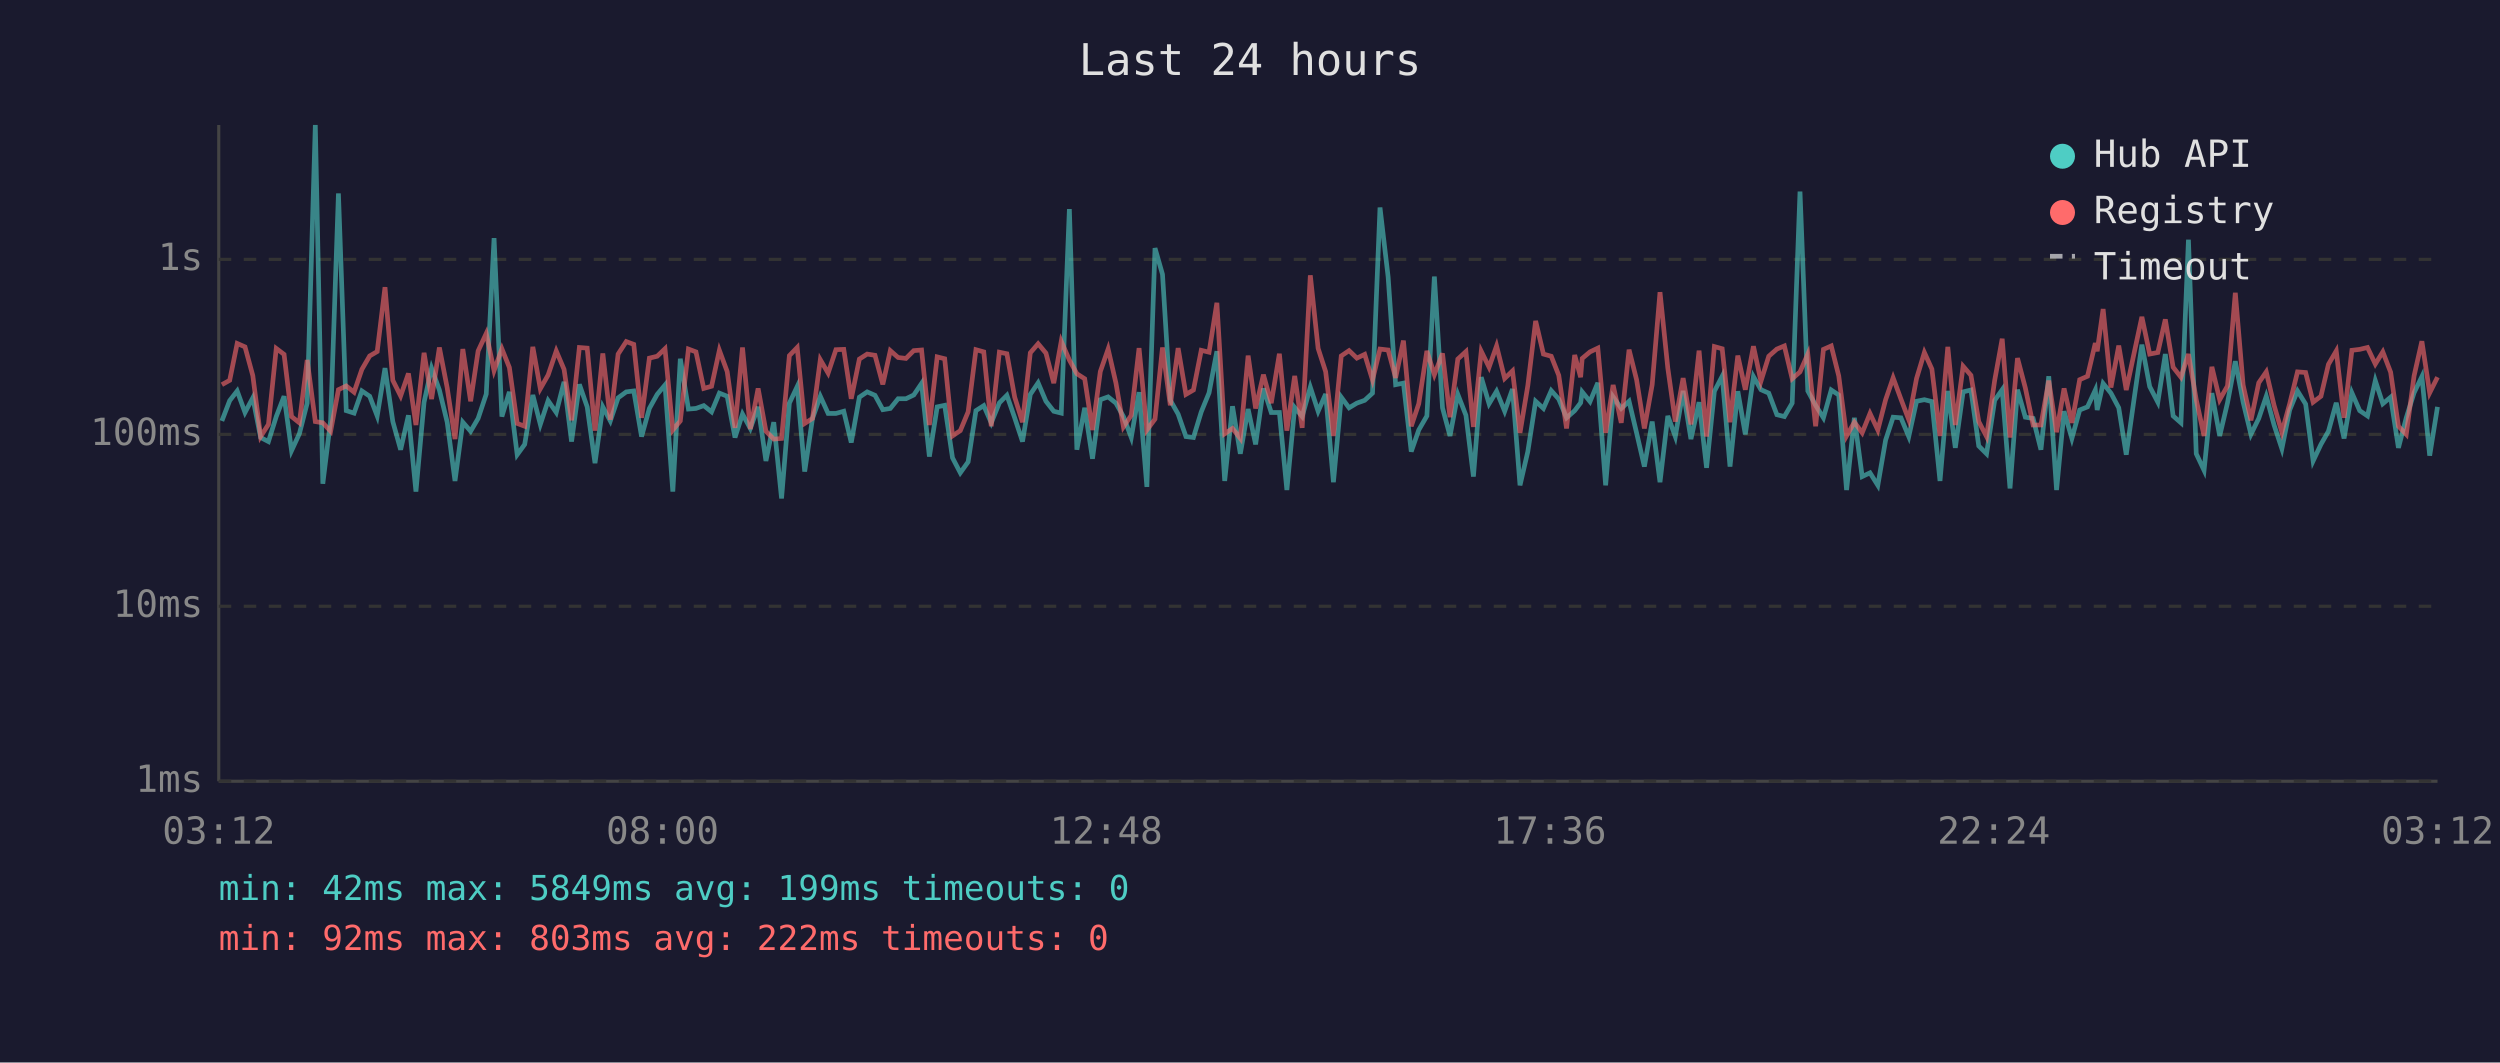
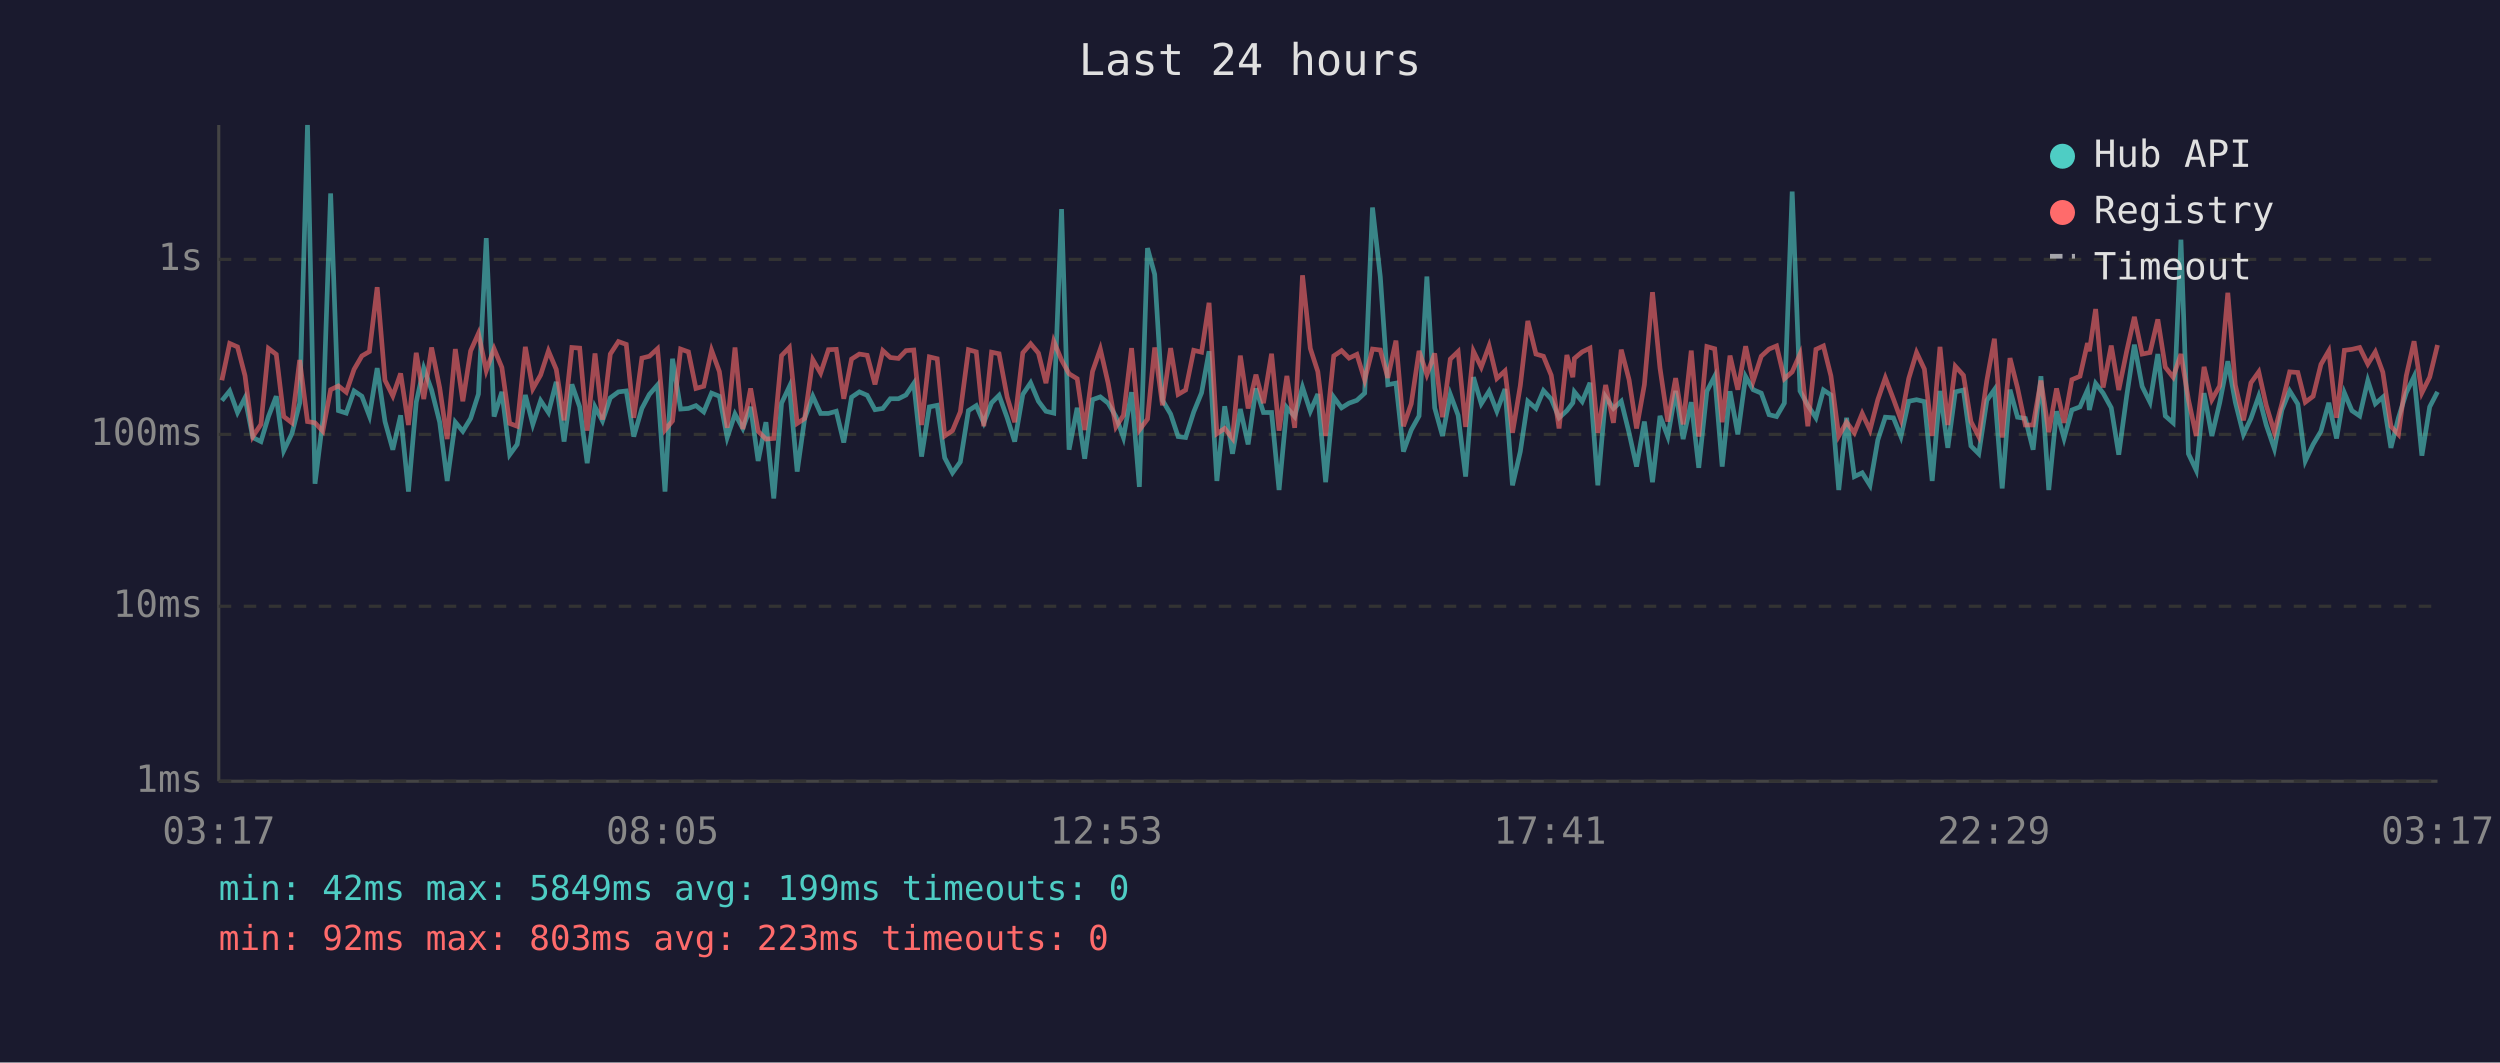
<svg xmlns="http://www.w3.org/2000/svg" viewBox="0 0 800 340" font-family="monospace" font-size="12">
  <rect width="800" height="340" fill="#1a1a2e" />
  <text x="400" y="24" fill="#e0e0e0" font-size="14" text-anchor="middle">Last 24 hours</text>
  <line x1="70" y1="40" x2="70" y2="250" stroke="#444" stroke-width="1" />
  <line x1="70" y1="250" x2="780" y2="250" stroke="#444" stroke-width="1" />
  <line x1="70" y1="250" x2="780" y2="250" stroke="#333" stroke-width="1" stroke-dasharray="4" />
  <text x="65" y="250" fill="#888" text-anchor="end" dominant-baseline="middle">1ms</text>
  <line x1="70" y1="194" x2="780" y2="194" stroke="#333" stroke-width="1" stroke-dasharray="4" />
  <text x="65" y="194" fill="#888" text-anchor="end" dominant-baseline="middle">10ms</text>
  <line x1="70" y1="139" x2="780" y2="139" stroke="#333" stroke-width="1" stroke-dasharray="4" />
  <text x="65" y="139" fill="#888" text-anchor="end" dominant-baseline="middle">100ms</text>
  <line x1="70" y1="83" x2="780" y2="83" stroke="#333" stroke-width="1" stroke-dasharray="4" />
  <text x="65" y="83" fill="#888" text-anchor="end" dominant-baseline="middle">1s</text>
-   <text x="70" y="270" fill="#888" text-anchor="middle">03:12</text>
-   <text x="212" y="270" fill="#888" text-anchor="middle">08:00</text>
-   <text x="354" y="270" fill="#888" text-anchor="middle">12:48</text>
-   <text x="496" y="270" fill="#888" text-anchor="middle">17:36</text>
-   <text x="638" y="270" fill="#888" text-anchor="middle">22:24</text>
-   <text x="780" y="270" fill="#888" text-anchor="middle">03:12</text>
-   <polyline points="71.0,134.7 73.5,128.2 75.9,125.1 78.4,132.0 80.9,127.3 83.4,140.0 85.9,141.3 88.4,133.3 90.9,126.8 93.3,144.2 95.8,138.8 98.3,129.0 100.9,40.0 103.3,154.8 105.8,134.5 108.3,61.9 110.8,131.4 113.3,132.2 115.8,125.1 118.3,126.8 120.7,133.1 123.2,117.8 125.7,134.9 128.2,143.9 130.7,132.9 133.1,157.3 135.7,128.7 138.1,117.8 140.6,124.8 143.1,135.1 145.6,153.9 148.1,135.1 150.6,138.0 153.0,133.9 155.6,126.1 158.1,76.2 160.6,133.3 163.0,125.4 165.5,145.5 167.9,142.2 170.5,126.4 172.9,135.8 175.4,128.2 178.0,132.0 180.5,122.2 182.9,141.3 185.4,123.0 187.9,130.2 190.4,148.2 192.9,130.2 195.3,134.7 197.8,127.3 200.4,125.4 202.8,125.1 205.3,139.7 207.8,130.7 210.3,126.2 212.8,123.2 215.3,157.3 217.7,114.8 220.3,130.9 222.7,130.7 225.2,129.8 227.7,131.8 230.2,125.8 232.7,126.8 235.2,140.0 237.6,132.5 240.1,137.1 242.6,130.2 245.1,147.5 247.6,135.1 250.1,159.5 252.6,129.0 255.1,123.7 257.5,150.9 260.0,133.9 262.5,126.8 265.0,132.3 267.5,132.3 270.0,131.6 272.4,141.6 275.0,127.1 277.5,125.4 280.0,126.5 282.5,131.1 284.9,130.7 287.4,127.6 289.9,127.6 292.4,126.4 294.9,122.7 297.4,146.1 299.9,130.2 302.3,129.7 304.8,146.5 307.3,151.3 309.8,147.8 312.3,131.4 314.8,129.8 317.2,135.3 319.8,128.9 322.2,126.5 324.7,133.7 327.2,141.3 329.7,126.2 332.2,122.5 334.7,128.4 337.2,131.6 339.6,132.2 342.2,66.9 344.6,143.9 347.1,130.5 349.6,146.8 352.1,127.9 354.6,127.0 357.1,129.0 359.5,133.3 362.0,140.0 364.5,125.5 367.0,155.8 369.6,79.4 372.0,87.8 374.5,128.1 377.0,132.5 379.5,139.7 381.9,140.0 384.4,131.8 386.9,125.7 389.4,112.4 391.9,153.9 394.4,130.0 396.9,145.2 399.4,130.9 401.8,142.2 404.3,124.3 406.8,132.0 409.4,132.0 411.8,156.8 414.3,130.4 416.7,133.3 419.3,123.9 421.8,131.6 424.2,126.1 426.7,154.3 429.2,127.1 431.7,130.5 434.2,129.0 436.7,128.1 439.2,125.8 441.6,66.4 444.2,88.6 446.6,123.1 449.1,122.6 451.6,144.5 454.0,137.6 456.6,133.1 459.0,88.5 461.6,130.5 464.0,139.5 466.5,126.2 469.1,132.9 471.5,152.5 474.0,120.7 476.5,129.2 478.9,125.2 481.5,131.6 484.0,124.5 486.4,155.3 488.9,144.5 491.4,128.4 493.9,130.7 496.4,125.0 498.8,127.7 501.3,133.7 503.9,131.4 505.8,128.9 506.3,125.4 508.8,128.5 511.3,122.5 513.8,155.3 516.2,127.0 518.8,130.7 521.3,128.4 523.7,138.5 526.2,149.3 528.7,134.9 531.2,154.3 533.7,133.1 536.1,139.7 538.6,125.1 541.1,140.5 543.7,128.7 546.1,149.7 548.6,125.2 551.1,120.4 553.6,149.3 556.1,125.2 558.5,139.0 561.1,120.5 563.5,124.7 566.0,125.8 568.6,132.7 571.0,133.3 573.5,129.0 576.0,61.3 578.5,125.1 581.0,129.7 583.5,133.7 586.0,124.8 588.4,126.4 590.9,156.8 593.4,133.7 595.9,152.5 598.4,151.3 600.9,155.3 603.4,140.8 605.8,133.5 608.3,133.7 610.8,139.7 613.3,128.4 615.8,127.9 618.2,128.5 620.8,153.9 623.3,125.1 625.7,143.3 628.2,125.4 630.7,124.8 633.2,142.7 635.7,145.2 638.3,128.1 640.7,124.7 643.2,156.3 645.6,124.7 648.1,133.5 650.6,133.9 653.1,143.9 655.6,120.4 658.1,156.8 660.5,131.6 663.0,140.3 665.5,131.2 668.0,130.2 670.5,124.8 671.1,131.2 673.0,122.7 675.5,125.8 678.0,130.5 680.4,145.5 683.0,127.0 685.4,110.3 687.9,123.7 690.5,128.7 692.9,113.3 695.4,133.1 697.9,135.3 700.3,76.7 702.8,145.2 705.3,150.5 707.8,125.8 710.3,139.5 712.8,128.9 715.3,115.6 717.8,128.7 720.3,139.0 722.8,133.9 725.2,126.8 727.7,136.0 730.2,143.6 732.7,131.2 735.2,125.1 737.8,129.3 740.2,147.5 742.7,142.2 745.1,138.0 747.6,128.9 750.1,140.3 752.6,125.7 755.1,131.4 757.6,133.1 760.1,121.8 762.5,129.2 765.0,127.1 767.5,143.3 770.0,133.7 772.5,125.7 775.0,120.5 777.5,145.8 780.0,130.2" fill="none" stroke="#4ecdc4" stroke-width="1.5" opacity="0.6" />
-   <polyline points="71.0,123.1 73.5,121.7 75.9,109.9 78.4,111.0 80.9,120.2 83.4,139.7 85.9,135.8 88.4,111.5 90.9,113.4 93.3,133.3 95.8,135.3 98.3,115.2 100.9,134.9 103.3,135.3 105.8,138.0 108.3,124.7 110.8,123.5 113.3,125.5 115.8,118.2 118.3,113.9 120.7,112.5 123.2,91.9 125.7,121.7 128.2,126.7 130.7,119.5 133.1,136.0 135.7,112.9 138.1,127.7 140.6,111.2 143.1,124.1 145.6,140.5 148.1,111.7 150.6,128.4 153.0,112.3 155.6,106.7 158.1,118.6 160.6,111.6 163.0,117.6 165.5,135.5 167.9,136.4 170.5,111.0 172.9,124.4 175.4,120.0 178.0,112.3 180.5,118.2 182.9,134.5 185.4,111.2 187.9,111.4 190.4,137.8 192.9,113.1 195.3,134.3 197.8,113.3 200.4,109.3 202.8,110.2 205.3,133.7 207.8,114.6 210.3,114.0 212.8,111.6 215.3,137.6 217.7,134.7 220.3,111.7 222.7,112.6 225.2,124.3 227.7,123.6 230.2,112.1 232.7,118.9 235.2,136.9 237.6,111.2 240.1,137.3 242.6,124.3 245.1,138.0 247.6,140.5 250.1,140.3 252.6,113.8 255.1,111.2 257.5,135.5 260.0,133.9 262.5,115.1 265.0,119.4 267.5,111.9 270.0,111.8 272.4,127.6 275.0,114.9 277.5,113.3 280.0,113.7 282.5,123.0 284.9,112.2 287.4,114.4 289.9,114.7 292.4,112.2 294.9,112.0 297.4,136.0 299.9,114.2 302.3,114.8 304.8,139.5 307.3,137.8 309.8,131.8 312.3,111.9 314.8,112.6 317.2,136.4 319.8,112.7 322.2,113.2 324.7,127.1 327.2,135.1 329.7,112.9 332.2,110.0 334.7,113.0 337.2,122.6 339.6,109.2 342.2,115.2 344.6,119.6 347.1,121.2 349.6,137.6 352.1,118.9 354.6,111.7 357.1,122.6 359.5,136.6 362.0,132.9 364.5,111.4 367.0,137.6 369.6,134.1 372.0,111.2 374.5,129.7 377.0,111.4 379.5,126.2 381.9,124.8 384.4,112.1 386.9,112.7 389.4,96.9 391.9,138.8 394.4,137.1 396.9,140.3 399.4,113.8 401.8,130.7 404.3,119.9 406.8,129.0 409.4,113.2 411.8,137.8 414.3,120.3 416.7,136.9 419.3,88.1 421.8,111.5 424.2,118.9 426.7,139.5 429.2,113.9 431.7,112.2 434.2,114.6 436.7,113.4 439.2,121.6 441.6,111.7 444.2,112.0 446.6,120.9 449.1,109.0 451.6,136.4 454.0,129.2 456.6,112.3 459.0,119.9 461.6,113.1 464.0,133.5 466.5,114.9 469.1,112.5 471.5,136.6 474.0,112.4 476.5,117.5 478.9,110.7 481.5,121.1 484.0,118.7 486.4,138.5 488.9,123.4 491.4,102.7 493.9,113.3 496.4,114.0 498.8,120.1 501.3,137.1 503.9,113.6 505.8,120.7 506.3,114.7 508.8,112.6 511.3,111.4 513.8,138.5 516.2,123.2 518.8,135.3 521.3,111.9 523.7,121.5 526.2,137.1 528.7,123.1 531.2,93.5 533.7,117.8 536.1,134.9 538.6,121.0 541.1,135.8 543.7,112.2 546.1,139.7 548.6,110.9 551.1,111.6 553.6,135.1 556.1,113.8 558.5,124.7 561.1,110.8 563.5,122.0 566.0,114.0 568.6,111.7 571.0,110.7 573.5,121.2 576.0,119.0 578.5,113.3 581.0,136.4 583.5,111.8 586.0,110.7 588.4,120.3 590.9,139.5 593.4,135.1 595.9,138.5 598.4,132.3 600.9,137.6 603.4,127.9 605.8,120.9 608.3,127.7 610.8,134.3 613.3,121.1 615.8,112.8 618.2,118.1 620.8,139.5 623.3,111.0 625.7,136.0 628.2,117.2 630.7,120.1 633.2,134.9 635.7,139.7 638.3,121.7 640.7,108.4 643.2,140.0 645.6,114.6 648.1,124.1 650.6,136.0 653.1,136.0 655.6,121.8 658.1,138.3 660.5,124.3 663.0,135.3 665.5,121.5 668.0,120.4 670.5,109.8 671.1,112.4 673.0,98.9 675.5,124.0 678.0,110.6 680.4,124.8 683.0,112.6 685.4,101.4 687.9,113.3 690.5,112.8 692.9,102.2 695.4,117.5 697.9,120.7 700.3,113.3 702.8,127.9 705.3,139.5 707.8,117.4 710.3,127.9 712.8,123.5 715.3,93.7 717.8,123.2 720.3,134.5 722.8,122.5 725.2,119.0 727.7,129.7 730.2,138.3 732.7,129.2 735.2,119.0 737.8,119.2 740.2,128.7 742.7,126.8 745.1,116.6 747.6,112.3 750.1,133.7 752.6,112.1 755.1,111.8 757.6,111.2 760.1,116.5 762.5,112.6 765.0,119.1 767.5,136.4 770.0,139.0 772.5,120.3 775.0,109.2 777.5,125.7 780.0,120.7" fill="none" stroke="#ff6b6b" stroke-width="1.5" opacity="0.6" />
+   <text x="70" y="270" fill="#888" text-anchor="middle">03:17</text>
+   <text x="212" y="270" fill="#888" text-anchor="middle">08:05</text>
+   <text x="354" y="270" fill="#888" text-anchor="middle">12:53</text>
+   <text x="496" y="270" fill="#888" text-anchor="middle">17:41</text>
+   <text x="638" y="270" fill="#888" text-anchor="middle">22:29</text>
+   <text x="780" y="270" fill="#888" text-anchor="middle">03:17</text>
+   <polyline points="71.0,128.2 73.5,125.1 76.0,132.0 78.4,127.3 80.9,140.0 83.5,141.3 85.9,133.3 88.4,126.8 90.8,144.2 93.4,138.8 95.9,129.0 98.4,40.0 100.8,154.8 103.3,134.5 105.8,61.9 108.3,131.4 110.8,132.2 113.3,125.1 115.8,126.8 118.2,133.1 120.7,117.8 123.2,134.9 125.7,143.9 128.2,132.9 130.7,157.3 133.2,128.7 135.6,117.8 138.1,124.8 140.7,135.1 143.1,153.9 145.7,135.1 148.1,138.0 150.6,133.9 153.1,126.1 155.6,76.2 158.1,133.3 160.6,125.4 163.1,145.5 165.5,142.2 168.1,126.4 170.5,135.8 173.0,128.2 175.5,132.0 178.0,122.2 180.5,141.3 183.0,123.0 185.5,130.2 187.9,148.2 190.4,130.2 192.8,134.7 195.3,127.3 197.9,125.4 200.4,125.1 202.8,139.7 205.4,130.7 207.8,126.2 210.4,123.2 212.8,157.3 215.2,114.8 217.8,130.9 220.3,130.7 222.7,129.8 225.2,131.8 227.7,125.8 230.2,126.8 232.7,140.0 235.2,132.5 237.7,137.1 240.2,130.2 242.6,147.5 245.1,135.1 247.6,159.5 250.1,129.0 252.6,123.7 255.1,150.9 257.5,133.9 260.1,126.8 262.6,132.3 265.1,132.3 267.6,131.6 270.0,141.6 272.5,127.1 275.0,125.4 277.5,126.5 280.0,131.1 282.5,130.7 284.9,127.6 287.5,127.6 289.9,126.4 292.4,122.7 294.9,146.1 297.4,130.2 299.9,129.7 302.3,146.5 304.8,151.3 307.3,147.8 309.9,131.4 312.4,129.8 314.8,135.3 317.3,128.9 319.7,126.5 322.3,133.7 324.7,141.3 327.3,126.2 329.8,122.5 332.3,128.4 334.7,131.6 337.2,132.2 339.7,66.9 342.1,143.9 344.7,130.5 347.1,146.8 349.6,127.9 352.1,127.0 354.6,129.0 357.1,133.3 359.5,140.0 362.1,125.5 364.6,155.8 367.2,79.4 369.5,87.8 372.0,128.1 374.6,132.5 377.0,139.7 379.4,140.0 382.0,131.8 384.5,125.7 386.9,112.4 389.4,153.9 391.9,130.0 394.4,145.2 396.9,130.9 399.4,142.2 401.9,124.3 404.3,132.0 406.9,132.0 409.3,156.8 411.8,130.4 414.3,133.3 416.8,123.9 419.3,131.6 421.7,126.1 424.2,154.3 426.8,127.1 429.3,130.5 431.7,129.0 434.2,128.1 436.7,125.8 439.2,66.4 441.7,88.6 444.1,123.1 446.7,122.6 449.1,144.5 451.6,137.6 454.1,133.1 456.6,88.5 459.1,130.5 461.6,139.5 464.1,126.2 466.6,132.9 469.0,152.5 471.5,120.7 474.0,129.2 476.5,125.2 479.0,131.6 481.6,124.5 484.0,155.3 486.5,144.5 488.9,128.4 491.5,130.7 493.9,125.0 496.4,127.7 498.9,133.7 501.4,131.4 503.3,128.9 503.8,125.4 506.3,128.5 508.8,122.5 511.3,155.3 513.8,127.0 516.3,130.7 518.8,128.4 521.3,138.5 523.7,149.3 526.2,134.9 528.8,154.3 531.2,133.1 533.7,139.7 536.2,125.1 538.6,140.5 541.2,128.7 543.6,149.7 546.2,125.2 548.7,120.4 551.1,149.3 553.6,125.2 556.1,139.0 558.6,120.5 561.0,124.7 563.6,125.8 566.1,132.7 568.5,133.3 571.0,129.0 573.5,61.3 576.0,125.1 578.5,129.7 581.1,133.7 583.5,124.8 585.9,126.4 588.4,156.8 590.9,133.7 593.4,152.5 595.9,151.3 598.4,155.3 600.9,140.8 603.3,133.5 605.9,133.7 608.3,139.7 610.8,128.4 613.3,127.9 615.8,128.5 618.3,153.9 620.8,125.1 623.3,143.3 625.7,125.4 628.3,124.8 630.7,142.7 633.2,145.2 635.8,128.1 638.2,124.7 640.7,156.3 643.2,124.7 645.6,133.5 648.1,133.9 650.6,143.9 653.1,120.4 655.6,156.8 658.1,131.6 660.5,140.3 663.0,131.2 665.6,130.2 668.0,124.8 668.6,131.2 670.6,122.7 673.0,125.8 675.6,130.5 678.0,145.5 680.5,127.0 683.0,110.3 685.5,123.7 688.0,128.7 690.5,113.3 692.9,133.1 695.4,135.3 697.9,76.7 700.3,145.2 702.8,150.5 705.3,125.8 707.8,139.5 710.3,128.9 712.9,115.6 715.3,128.7 717.9,139.0 720.3,133.9 722.8,126.8 725.2,136.0 727.8,143.6 730.2,131.2 732.7,125.1 735.3,129.3 737.7,147.5 740.2,142.2 742.7,138.0 745.2,128.9 747.7,140.3 750.2,125.7 752.6,131.4 755.1,133.1 757.7,121.8 760.1,129.2 762.5,127.1 765.1,143.3 767.5,133.7 770.0,125.7 772.5,120.5 775.0,145.8 777.5,130.2 780.0,125.4" fill="none" stroke="#4ecdc4" stroke-width="1.5" opacity="0.6" />
+   <polyline points="71.0,121.7 73.5,109.9 76.0,111.0 78.4,120.2 80.9,139.7 83.5,135.8 85.9,111.5 88.4,113.4 90.8,133.3 93.4,135.3 95.9,115.2 98.4,134.9 100.8,135.3 103.3,138.0 105.8,124.7 108.3,123.5 110.8,125.5 113.3,118.2 115.8,113.9 118.2,112.5 120.7,91.9 123.2,121.7 125.7,126.7 128.2,119.5 130.7,136.0 133.2,112.9 135.6,127.7 138.1,111.2 140.7,124.1 143.1,140.5 145.7,111.7 148.1,128.4 150.6,112.3 153.1,106.7 155.6,118.6 158.1,111.6 160.6,117.6 163.1,135.5 165.5,136.4 168.1,111.0 170.5,124.4 173.0,120.0 175.5,112.3 178.0,118.2 180.5,134.5 183.0,111.2 185.5,111.4 187.9,137.8 190.4,113.1 192.8,134.3 195.3,113.3 197.9,109.3 200.4,110.2 202.8,133.7 205.4,114.6 207.8,114.0 210.4,111.6 212.8,137.6 215.2,134.7 217.8,111.7 220.3,112.6 222.7,124.3 225.2,123.6 227.7,112.1 230.2,118.9 232.7,136.9 235.2,111.2 237.7,137.3 240.2,124.3 242.6,138.0 245.1,140.5 247.6,140.3 250.1,113.8 252.6,111.2 255.1,135.5 257.5,133.9 260.1,115.1 262.6,119.4 265.1,111.9 267.6,111.8 270.0,127.6 272.5,114.9 275.0,113.3 277.5,113.7 280.0,123.0 282.5,112.2 284.9,114.4 287.5,114.7 289.9,112.2 292.4,112.0 294.9,136.0 297.4,114.2 299.9,114.8 302.3,139.5 304.8,137.8 307.3,131.8 309.9,111.9 312.4,112.6 314.8,136.4 317.3,112.7 319.7,113.2 322.3,127.1 324.7,135.1 327.3,112.9 329.8,110.0 332.3,113.0 334.7,122.6 337.2,109.2 339.7,115.2 342.1,119.6 344.7,121.2 347.1,137.6 349.6,118.9 352.1,111.7 354.6,122.6 357.1,136.6 359.5,132.9 362.1,111.4 364.6,137.6 367.2,134.1 369.5,111.2 372.0,129.7 374.6,111.4 377.0,126.2 379.4,124.8 382.0,112.1 384.5,112.7 386.9,96.9 389.4,138.8 391.9,137.1 394.4,140.3 396.9,113.8 399.4,130.7 401.9,119.9 404.3,129.0 406.9,113.2 409.3,137.8 411.8,120.3 414.3,136.9 416.8,88.1 419.3,111.5 421.7,118.9 424.2,139.5 426.8,113.9 429.3,112.2 431.7,114.6 434.2,113.4 436.7,121.6 439.2,111.7 441.7,112.0 444.1,120.9 446.7,109.0 449.1,136.4 451.6,129.2 454.1,112.3 456.6,119.9 459.1,113.1 461.6,133.5 464.1,114.9 466.6,112.5 469.0,136.6 471.5,112.4 474.0,117.5 476.5,110.7 479.0,121.1 481.6,118.7 484.0,138.5 486.5,123.4 488.9,102.7 491.5,113.3 493.9,114.0 496.4,120.1 498.9,137.1 501.4,113.6 503.3,120.7 503.8,114.7 506.3,112.6 508.8,111.4 511.3,138.5 513.8,123.2 516.3,135.3 518.8,111.9 521.3,121.5 523.7,137.1 526.2,123.1 528.8,93.5 531.2,117.8 533.7,134.9 536.2,121.0 538.6,135.8 541.2,112.2 543.6,139.7 546.2,110.9 548.7,111.6 551.1,135.1 553.6,113.8 556.1,124.7 558.6,110.8 561.0,122.0 563.6,114.0 566.1,111.7 568.5,110.7 571.0,121.2 573.5,119.0 576.0,113.3 578.5,136.4 581.1,111.8 583.5,110.7 585.9,120.3 588.4,139.5 590.9,135.1 593.4,138.5 595.9,132.3 598.4,137.6 600.9,127.9 603.3,120.9 605.9,127.7 608.3,134.3 610.8,121.1 613.3,112.8 615.8,118.1 618.3,139.5 620.8,111.0 623.3,136.0 625.7,117.2 628.3,120.1 630.7,134.9 633.2,139.7 635.8,121.7 638.2,108.4 640.7,140.0 643.2,114.6 645.6,124.1 648.1,136.0 650.6,136.0 653.1,121.8 655.6,138.3 658.1,124.3 660.5,135.3 663.0,121.5 665.6,120.4 668.0,109.8 668.6,112.4 670.6,98.9 673.0,124.0 675.6,110.6 678.0,124.8 680.5,112.6 683.0,101.4 685.5,113.3 688.0,112.8 690.5,102.2 692.9,117.5 695.4,120.7 697.9,113.3 700.3,127.9 702.8,139.5 705.3,117.4 707.8,127.9 710.3,123.5 712.9,93.7 715.3,123.2 717.9,134.5 720.3,122.5 722.8,119.0 725.2,129.7 727.8,138.3 730.2,129.2 732.7,119.0 735.3,119.2 737.7,128.7 740.2,126.8 742.7,116.6 745.2,112.3 747.7,133.7 750.2,112.1 752.6,111.8 755.1,111.2 757.7,116.5 760.1,112.6 762.5,119.1 765.1,136.4 767.5,139.0 770.0,120.3 772.5,109.2 775.0,125.7 777.5,120.7 780.0,110.4" fill="none" stroke="#ff6b6b" stroke-width="1.5" opacity="0.6" />
  <circle cx="660" cy="50" r="4" fill="#4ecdc4" />
  <text x="670" y="50" fill="#e0e0e0" dominant-baseline="middle">Hub API</text>
  <circle cx="660" cy="68" r="4" fill="#ff6b6b" />
  <text x="670" y="68" fill="#e0e0e0" dominant-baseline="middle">Registry</text>
  <line x1="656" y1="82" x2="664" y2="82" stroke="#e0e0e0" stroke-width="1.5" stroke-dasharray="4,3" opacity="0.7" />
  <text x="670" y="86" fill="#e0e0e0" dominant-baseline="middle">Timeout</text>
  <text x="70" y="288" fill="#4ecdc4" font-size="11">min: 42ms  max: 5849ms  avg: 199ms  timeouts: 0</text>
-   <text x="70" y="304" fill="#ff6b6b" font-size="11">min: 92ms  max: 803ms  avg: 222ms  timeouts: 0</text>
+   <text x="70" y="304" fill="#ff6b6b" font-size="11">min: 92ms  max: 803ms  avg: 223ms  timeouts: 0</text>
</svg>
